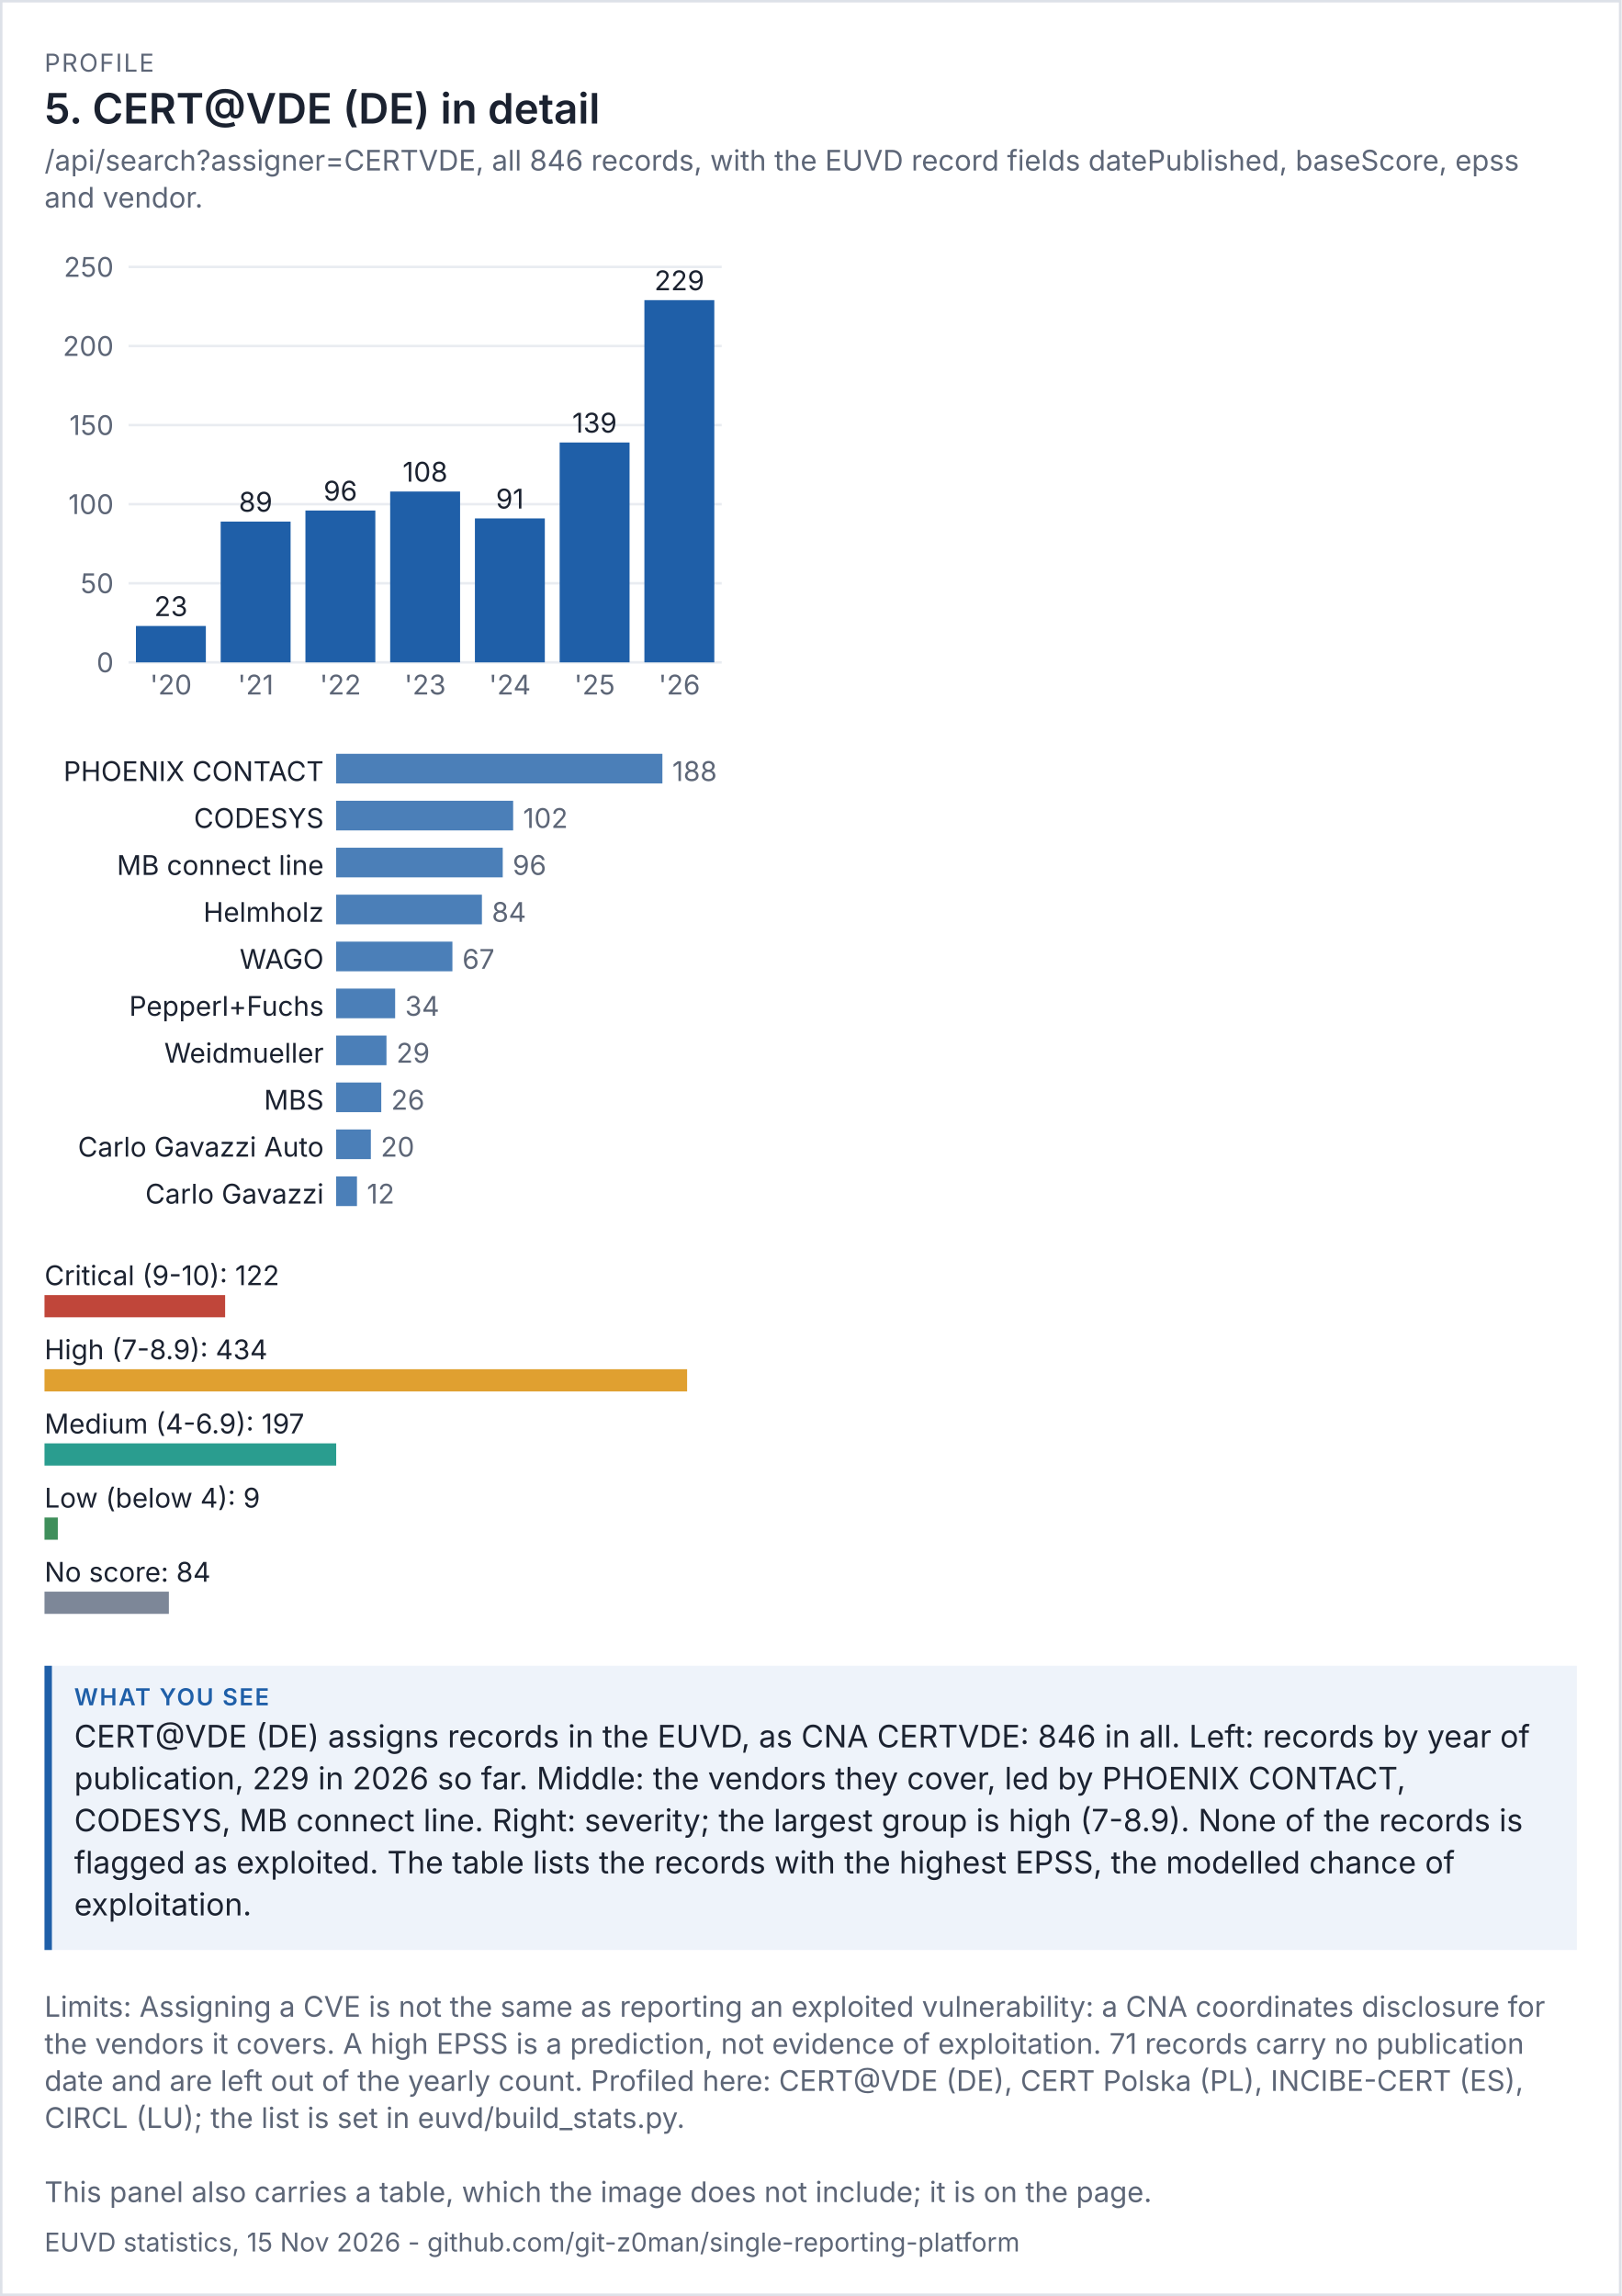
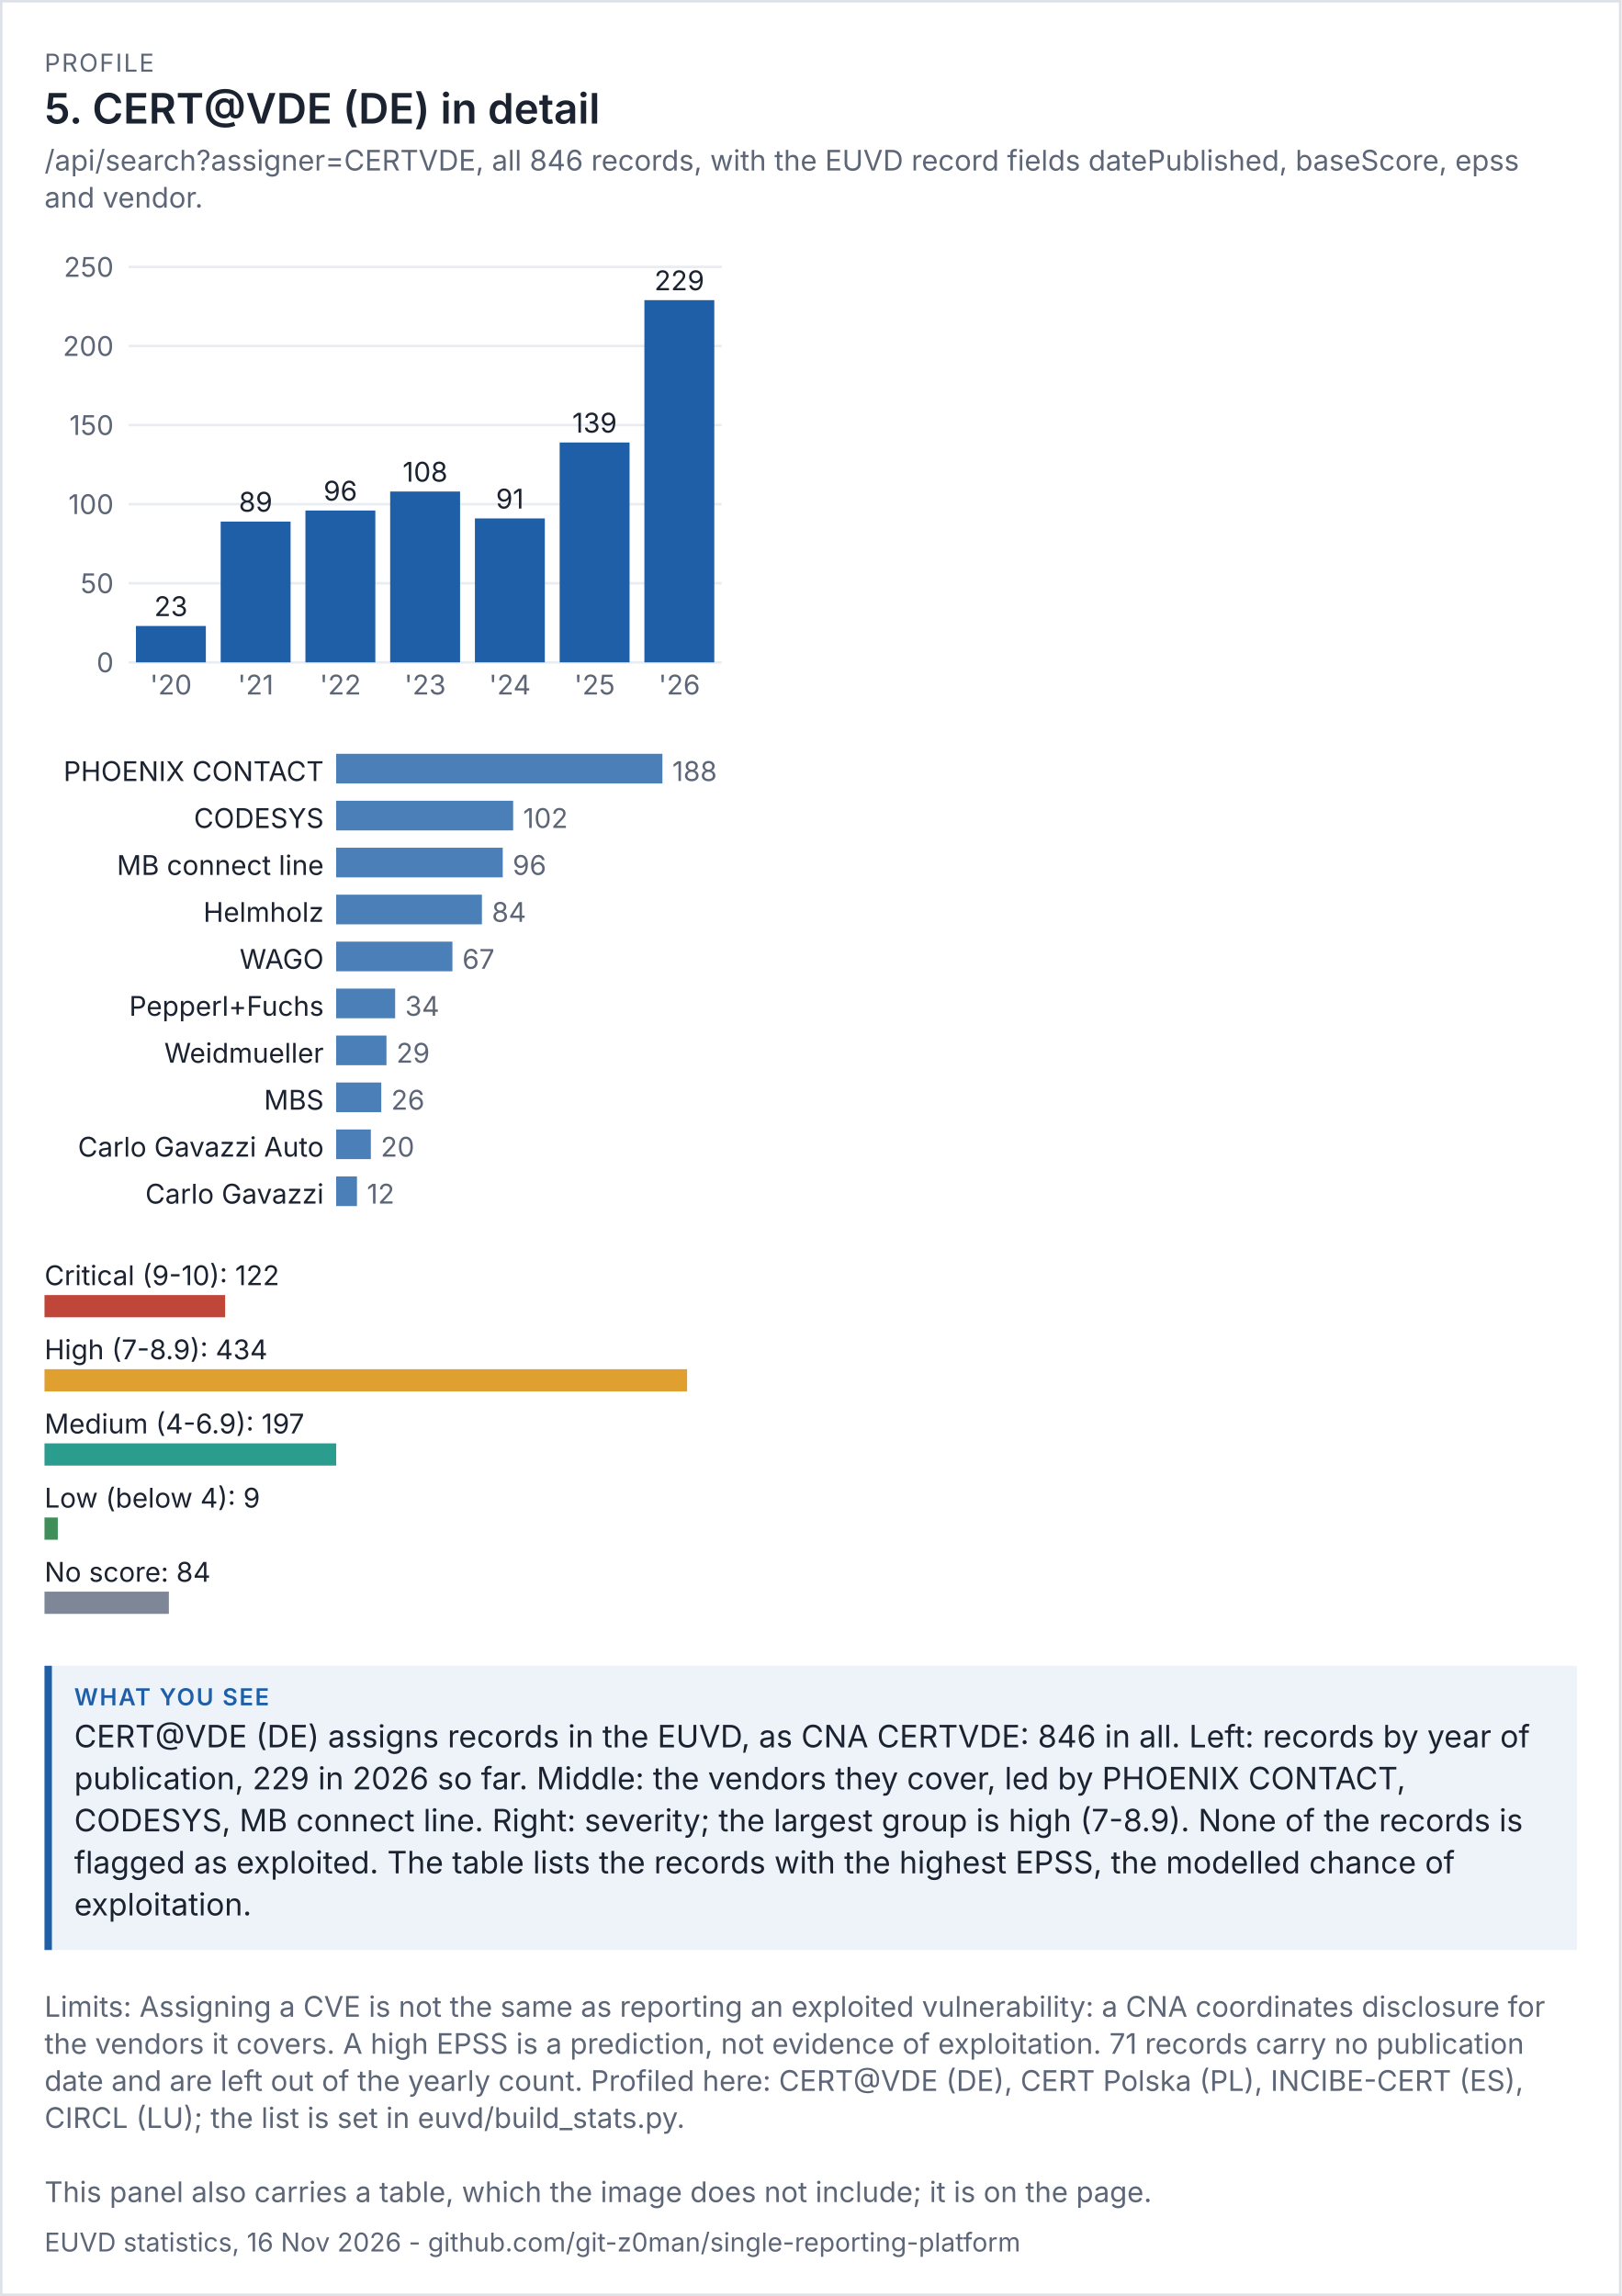
<svg xmlns="http://www.w3.org/2000/svg" viewBox="0 0 656 929" width="656" height="929" font-family="system-ui,-apple-system,'Segoe UI',sans-serif">
  <rect width="100%" height="100%" fill="#ffffff" />
  <rect x="0.5" y="0.5" width="655" height="928" fill="none" stroke="#dde1e8" />
  <text x="18" y="29" font-size="10" letter-spacing="0.6" fill="#5d6677">PROFILE</text>
  <text x="18" y="50" font-size="17" fill="#1b2230" font-weight="600">5. CERT@VDE (DE) in detail</text>
  <text x="18" y="69" font-size="11.5" fill="#5d6677">/api/search?assigner=CERTVDE, all 846 records, with the EUVD record fields datePublished, baseScore, epss</text>
  <text x="18" y="84" font-size="11.5" fill="#5d6677">and vendor.</text>
  <g transform="translate(18,94) scale(1)" font-size="11">
    <svg viewBox="0 0 280 200" role="img" width="280" height="200">
      <g>
        <line x1="34" x2="274" y1="174" y2="174" stroke="rgb(233, 236, 241)" />
        <text x="28" y="178" text-anchor="end" fill="rgb(93, 102, 119)">0</text>
        <line x1="34" x2="274" y1="142" y2="142" stroke="rgb(233, 236, 241)" />
        <text x="28" y="146" text-anchor="end" fill="rgb(93, 102, 119)">50</text>
        <line x1="34" x2="274" y1="110" y2="110" stroke="rgb(233, 236, 241)" />
        <text x="28" y="114" text-anchor="end" fill="rgb(93, 102, 119)">100</text>
        <line x1="34" x2="274" y1="78" y2="78" stroke="rgb(233, 236, 241)" />
        <text x="28" y="82" text-anchor="end" fill="rgb(93, 102, 119)">150</text>
        <line x1="34" x2="274" y1="46" y2="46" stroke="rgb(233, 236, 241)" />
        <text x="28" y="50" text-anchor="end" fill="rgb(93, 102, 119)">200</text>
        <line x1="34" x2="274" y1="14" y2="14" stroke="rgb(233, 236, 241)" />
        <text x="28" y="18" text-anchor="end" fill="rgb(93, 102, 119)">250</text>
        <rect x="37" y="159.28" width="28.286" height="14.72" fill="rgb(31, 95, 168)" />
        <text x="51.143" y="155.28" text-anchor="middle" class="t" fill="rgb(27, 34, 48)">23</text>
        <text x="51.143" y="187" text-anchor="middle" fill="rgb(93, 102, 119)">'20</text>
        <rect x="71.286" y="117.04" width="28.286" height="56.96" fill="rgb(31, 95, 168)" />
        <text x="85.429" y="113.04" text-anchor="middle" class="t" fill="rgb(27, 34, 48)">89</text>
        <text x="85.429" y="187" text-anchor="middle" fill="rgb(93, 102, 119)">'21</text>
        <rect x="105.571" y="112.56" width="28.286" height="61.44" fill="rgb(31, 95, 168)" />
        <text x="119.714" y="108.56" text-anchor="middle" class="t" fill="rgb(27, 34, 48)">96</text>
        <text x="119.714" y="187" text-anchor="middle" fill="rgb(93, 102, 119)">'22</text>
        <rect x="139.857" y="104.88" width="28.286" height="69.12" fill="rgb(31, 95, 168)" />
        <text x="154" y="100.88" text-anchor="middle" class="t" fill="rgb(27, 34, 48)">108</text>
        <text x="154" y="187" text-anchor="middle" fill="rgb(93, 102, 119)">'23</text>
        <rect x="174.143" y="115.76" width="28.286" height="58.24" fill="rgb(31, 95, 168)" />
        <text x="188.286" y="111.76" text-anchor="middle" class="t" fill="rgb(27, 34, 48)">91</text>
        <text x="188.286" y="187" text-anchor="middle" fill="rgb(93, 102, 119)">'24</text>
        <rect x="208.429" y="85.04" width="28.286" height="88.96" fill="rgb(31, 95, 168)" />
        <text x="222.571" y="81.04" text-anchor="middle" class="t" fill="rgb(27, 34, 48)">139</text>
        <text x="222.571" y="187" text-anchor="middle" fill="rgb(93, 102, 119)">'25</text>
        <rect x="242.714" y="27.44" width="28.286" height="146.56" fill="rgb(31, 95, 168)" />
        <text x="256.857" y="23.44" text-anchor="middle" class="t" fill="rgb(27, 34, 48)">229</text>
        <text x="256.857" y="187" text-anchor="middle" fill="rgb(93, 102, 119)">'26</text>
      </g>
    </svg>
  </g>
  <g transform="translate(18,302) scale(1)" font-size="11">
    <svg viewBox="0 0 280 196" role="img" width="280" height="196">
      <g>
        <text x="113" y="14" text-anchor="end" class="t" fill="rgb(27, 34, 48)">PHOENIX CONTACT</text>
        <rect x="118" y="3" width="132" height="12" fill="rgb(75, 127, 184)" />
        <text x="254" y="14" fill="rgb(93, 102, 119)">188</text>
        <text x="113" y="33" text-anchor="end" class="t" fill="rgb(27, 34, 48)">CODESYS</text>
        <rect x="118" y="22" width="71.617" height="12" fill="rgb(75, 127, 184)" />
        <text x="193.617" y="33" fill="rgb(93, 102, 119)">102</text>
        <text x="113" y="52" text-anchor="end" class="t" fill="rgb(27, 34, 48)">MB connect line</text>
        <rect x="118" y="41" width="67.404" height="12" fill="rgb(75, 127, 184)" />
        <text x="189.404" y="52" fill="rgb(93, 102, 119)">96</text>
        <text x="113" y="71" text-anchor="end" class="t" fill="rgb(27, 34, 48)">Helmholz</text>
        <rect x="118" y="60" width="58.979" height="12" fill="rgb(75, 127, 184)" />
        <text x="180.979" y="71" fill="rgb(93, 102, 119)">84</text>
        <text x="113" y="90" text-anchor="end" class="t" fill="rgb(27, 34, 48)">WAGO</text>
        <rect x="118" y="79" width="47.043" height="12" fill="rgb(75, 127, 184)" />
        <text x="169.043" y="90" fill="rgb(93, 102, 119)">67</text>
        <text x="113" y="109" text-anchor="end" class="t" fill="rgb(27, 34, 48)">Pepperl+Fuchs</text>
        <rect x="118" y="98" width="23.872" height="12" fill="rgb(75, 127, 184)" />
        <text x="145.872" y="109" fill="rgb(93, 102, 119)">34</text>
        <text x="113" y="128" text-anchor="end" class="t" fill="rgb(27, 34, 48)">Weidmueller</text>
        <rect x="118" y="117" width="20.362" height="12" fill="rgb(75, 127, 184)" />
        <text x="142.362" y="128" fill="rgb(93, 102, 119)">29</text>
        <text x="113" y="147" text-anchor="end" class="t" fill="rgb(27, 34, 48)">MBS</text>
        <rect x="118" y="136" width="18.255" height="12" fill="rgb(75, 127, 184)" />
        <text x="140.255" y="147" fill="rgb(93, 102, 119)">26</text>
        <text x="113" y="166" text-anchor="end" class="t" fill="rgb(27, 34, 48)">Carlo Gavazzi Auto</text>
        <rect x="118" y="155" width="14.043" height="12" fill="rgb(75, 127, 184)" />
        <text x="136.043" y="166" fill="rgb(93, 102, 119)">20</text>
        <text x="113" y="185" text-anchor="end" class="t" fill="rgb(27, 34, 48)">Carlo Gavazzi</text>
        <rect x="118" y="174" width="8.426" height="12" fill="rgb(75, 127, 184)" />
        <text x="130.426" y="185" fill="rgb(93, 102, 119)">12</text>
      </g>
    </svg>
  </g>
  <g transform="translate(18,506) scale(1)" font-size="11">
    <svg viewBox="0 0 280 156" role="img" width="280" height="156">
      <g>
        <text x="0" y="14" class="t" fill="rgb(27, 34, 48)">Critical (9-10): 122</text>
        <rect x="0" y="18" width="73.088" height="9" fill="rgb(192, 70, 58)" />
        <text x="0" y="44" class="t" fill="rgb(27, 34, 48)">High (7-8.9): 434</text>
        <rect x="0" y="48" width="260" height="9" fill="rgb(224, 160, 48)" />
        <text x="0" y="74" class="t" fill="rgb(27, 34, 48)">Medium (4-6.9): 197</text>
        <rect x="0" y="78" width="118.018" height="9" fill="rgb(42, 157, 143)" />
        <text x="0" y="104" class="t" fill="rgb(27, 34, 48)">Low (below 4): 9</text>
        <rect x="0" y="108" width="5.392" height="9" fill="rgb(63, 143, 91)" />
        <text x="0" y="134" class="t" fill="rgb(27, 34, 48)">No score: 84</text>
        <rect x="0" y="138" width="50.323" height="9" fill="rgb(125, 135, 152)" />
      </g>
    </svg>
  </g>
  <rect x="18" y="674" width="620" height="115" fill="#eef3fa" />
  <rect x="18" y="674" width="3" height="115" fill="#1f5fa8" />
  <text x="30" y="690" font-size="9.5" letter-spacing="0.6" font-weight="600" fill="#1f5fa8">WHAT YOU SEE</text>
  <text x="30" y="707" font-size="12.5" fill="#1b2230">CERT@VDE (DE) assigns records in the EUVD, as CNA CERTVDE: 846 in all. Left: records by year of</text>
  <text x="30" y="724" font-size="12.5" fill="#1b2230">publication, 229 in 2026 so far. Middle: the vendors they cover, led by PHOENIX CONTACT,</text>
  <text x="30" y="741" font-size="12.5" fill="#1b2230">CODESYS, MB connect line. Right: severity; the largest group is high (7-8.9). None of the records is</text>
  <text x="30" y="758" font-size="12.5" fill="#1b2230">flagged as exploited. The table lists the records with the highest EPSS, the modelled chance of</text>
  <text x="30" y="775" font-size="12.5" fill="#1b2230">exploitation.</text>
  <text x="18" y="816" font-size="11.5" fill="#5d6677">Limits: Assigning a CVE is not the same as reporting an exploited vulnerability: a CNA coordinates disclosure for</text>
  <text x="18" y="831" font-size="11.5" fill="#5d6677">the vendors it covers. A high EPSS is a prediction, not evidence of exploitation. 71 records carry no publication</text>
  <text x="18" y="846" font-size="11.5" fill="#5d6677">date and are left out of the yearly count. Profiled here: CERT@VDE (DE), CERT Polska (PL), INCIBE-CERT (ES),</text>
  <text x="18" y="861" font-size="11.5" fill="#5d6677">CIRCL (LU); the list is set in euvd/build_stats.py.</text>
  <text x="18" y="891" font-size="11.5" fill="#5d6677">This panel also carries a table, which the image does not include; it is on the page.</text>
-   <text x="18" y="911" font-size="10.5" fill="#5d6677">EUVD statistics, 15 Nov 2026 - github.com/git-z0man/single-reporting-platform</text>
+   <text x="18" y="911" font-size="10.5" fill="#5d6677">EUVD statistics, 16 Nov 2026 - github.com/git-z0man/single-reporting-platform</text>
</svg>
